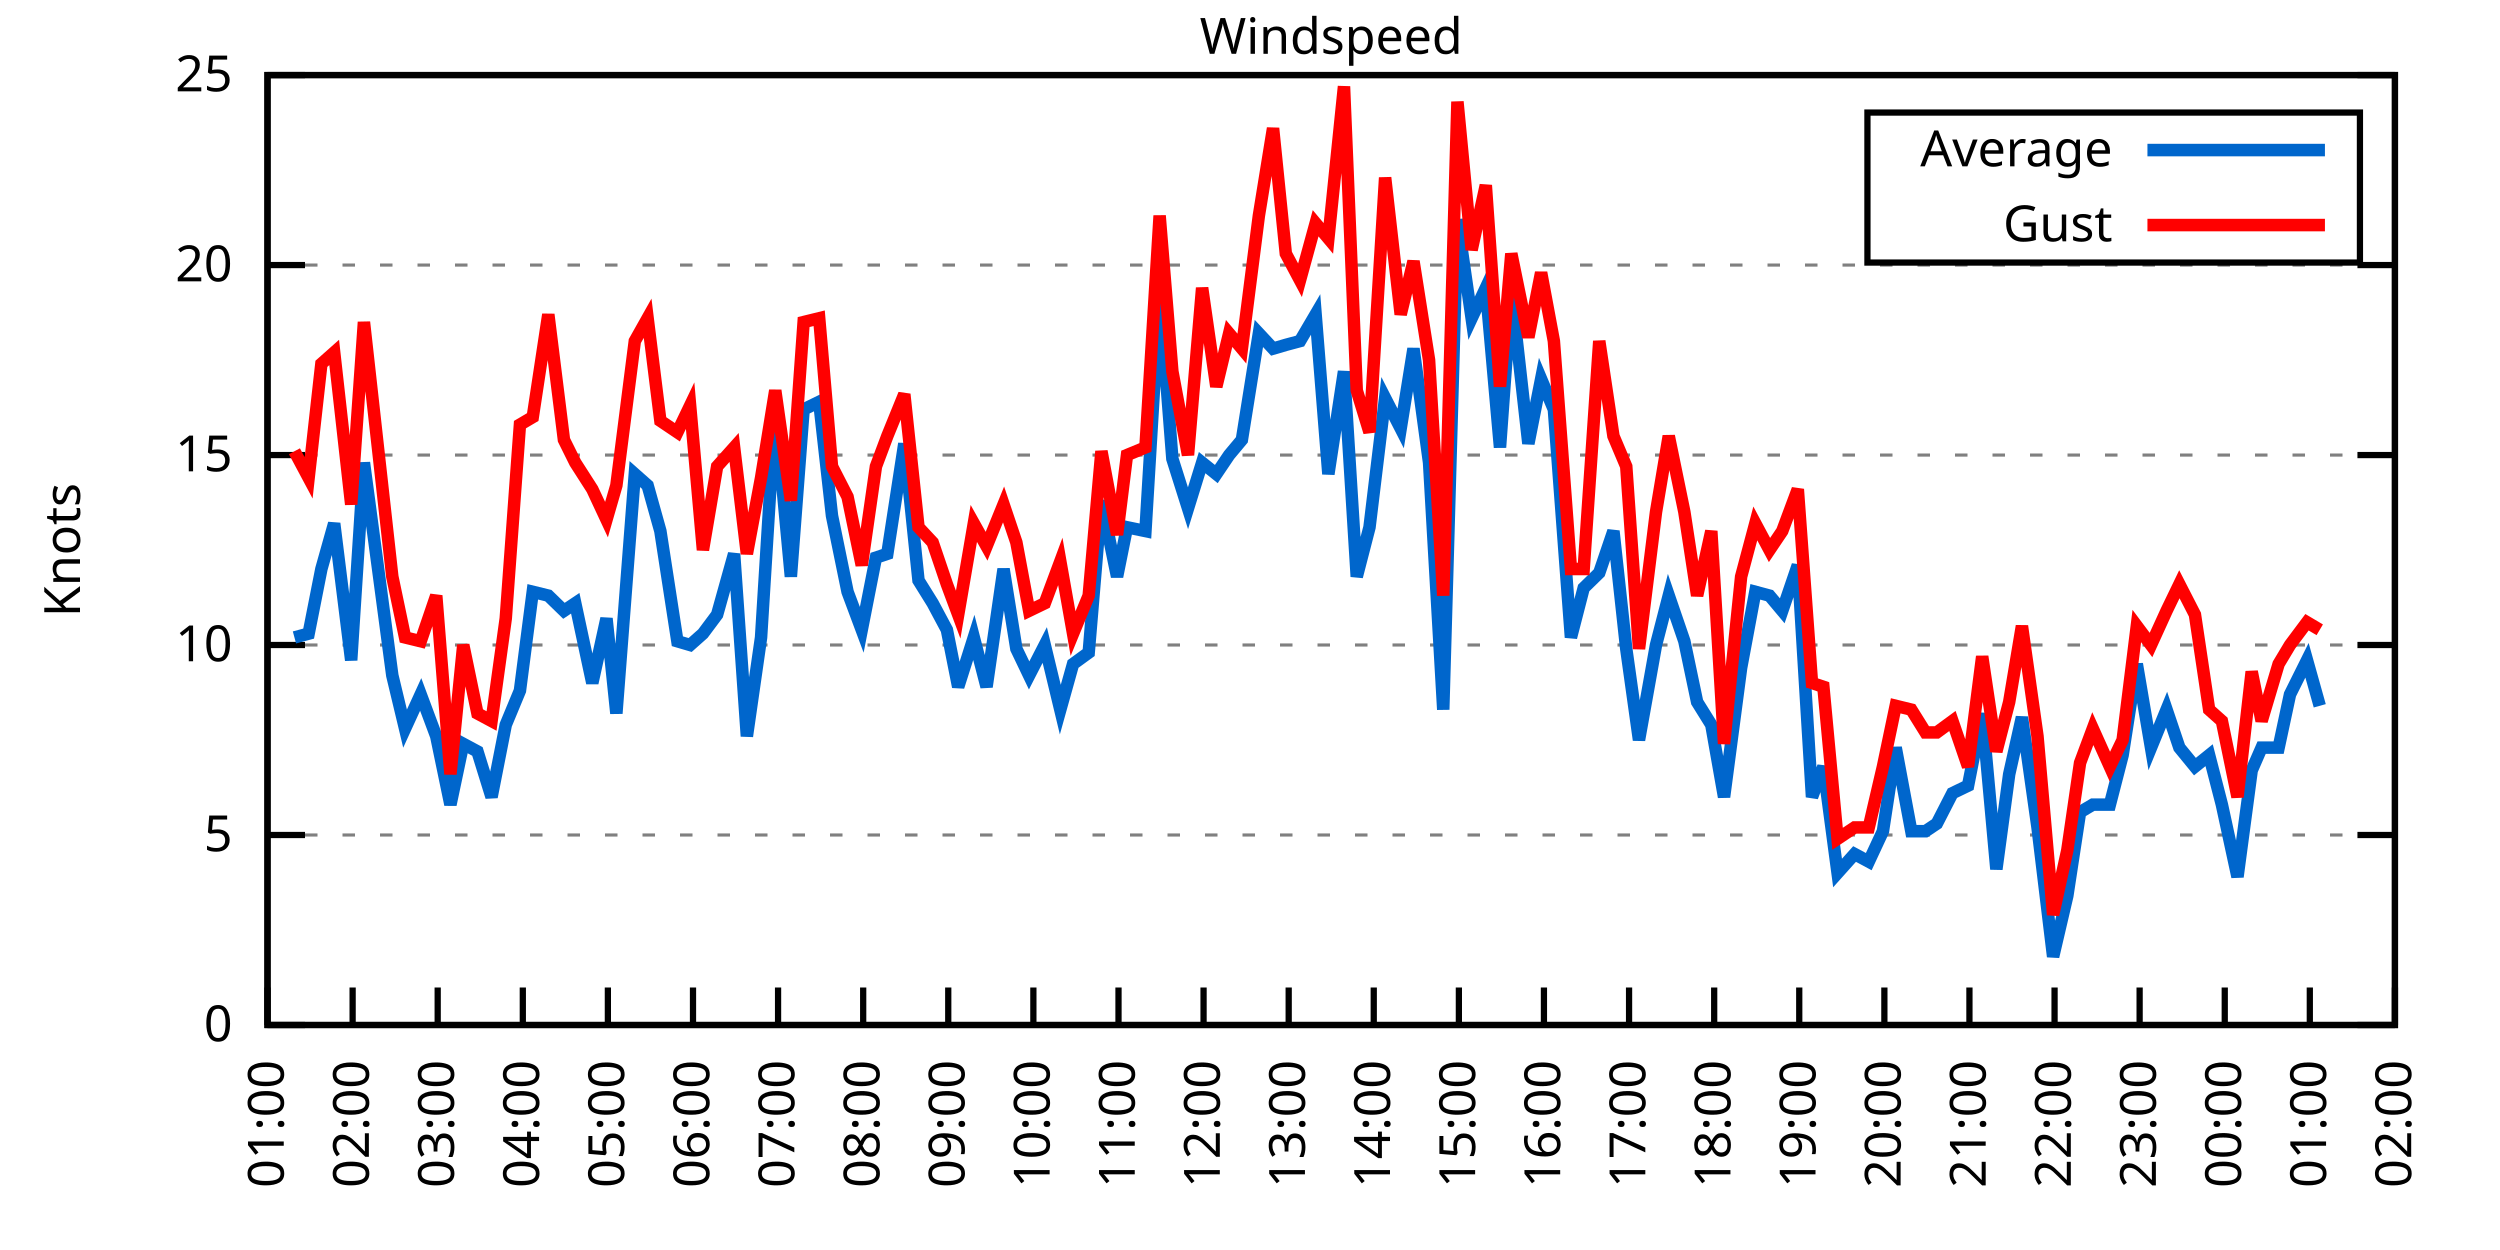
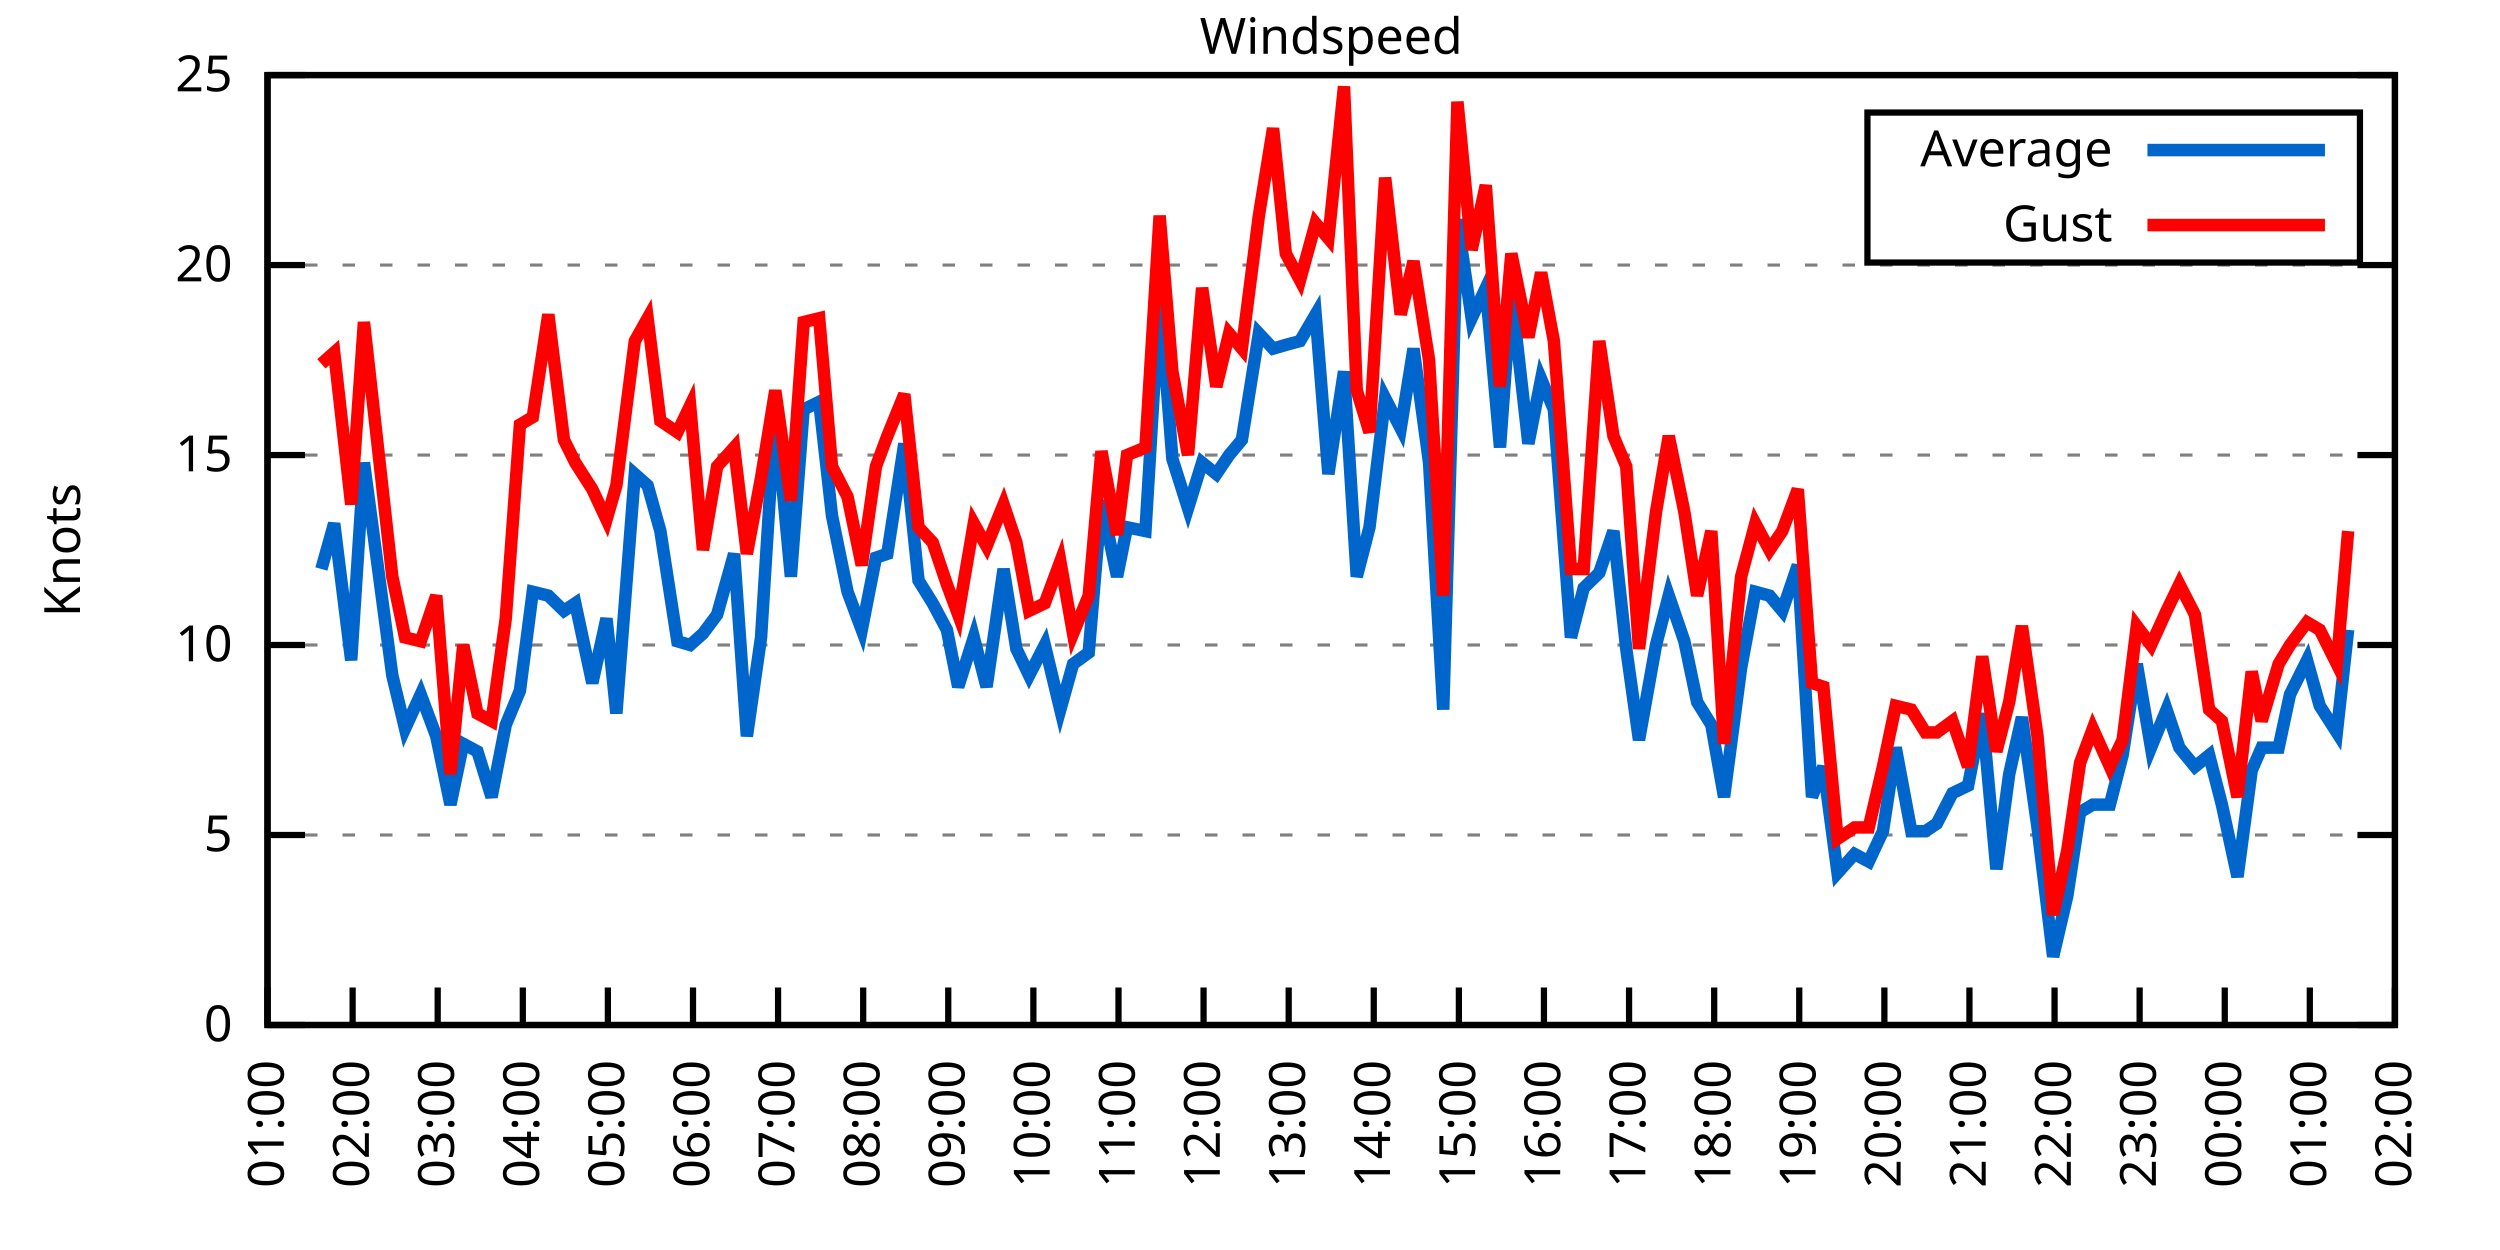
<svg xmlns="http://www.w3.org/2000/svg" xmlns:xlink="http://www.w3.org/1999/xlink" width="400" height="200" viewBox="0 0 400 200">
  <g id="gnuplot_canvas">
    <rect x="0" y="0" width="400" height="200" fill="none" />
    <defs>
      <circle id="gpDot" r="0.5" stroke-width="0.5" stroke="currentColor" />
      <path id="gpPt0" stroke-width="0.333" stroke="currentColor" d="M-1,0 h2 M0,-1 v2" />
      <path id="gpPt1" stroke-width="0.333" stroke="currentColor" d="M-1,-1 L1,1 M1,-1 L-1,1" />
      <path id="gpPt2" stroke-width="0.333" stroke="currentColor" d="M-1,0 L1,0 M0,-1 L0,1 M-1,-1 L1,1 M-1,1 L1,-1" />
      <rect id="gpPt3" stroke-width="0.333" stroke="currentColor" x="-1" y="-1" width="2" height="2" />
      <rect id="gpPt4" stroke-width="0.333" stroke="currentColor" fill="currentColor" x="-1" y="-1" width="2" height="2" />
      <circle id="gpPt5" stroke-width="0.333" stroke="currentColor" cx="0" cy="0" r="1" />
      <use xlink:href="#gpPt5" id="gpPt6" fill="currentColor" stroke="none" />
      <path id="gpPt7" stroke-width="0.333" stroke="currentColor" d="M0,-1.33 L-1.33,0.67 L1.33,0.67 z" />
      <use xlink:href="#gpPt7" id="gpPt8" fill="currentColor" stroke="none" />
      <use xlink:href="#gpPt7" id="gpPt9" stroke="currentColor" transform="rotate(180)" />
      <use xlink:href="#gpPt9" id="gpPt10" fill="currentColor" stroke="none" />
      <use xlink:href="#gpPt3" id="gpPt11" stroke="currentColor" transform="rotate(45)" />
      <use xlink:href="#gpPt11" id="gpPt12" fill="currentColor" stroke="none" />
      <path id="gpPt13" stroke-width="0.333" stroke="currentColor" d="M0,1.330 L1.265,0.411 L0.782,-1.067 L-0.782,-1.076 L-1.265,0.411 z" />
      <use xlink:href="#gpPt13" id="gpPt14" fill="currentColor" stroke="none" />
      <filter id="textbox" filterUnits="objectBoundingBox" x="0" y="0" height="1" width="1">
        <feFlood flood-color="white" flood-opacity="1" result="bgnd" />
        <feComposite in="SourceGraphic" in2="bgnd" operator="atop" />
      </filter>
      <filter id="greybox" filterUnits="objectBoundingBox" x="0" y="0" height="1" width="1">
        <feFlood flood-color="lightgrey" flood-opacity="1" result="grey" />
        <feComposite in="SourceGraphic" in2="grey" operator="atop" />
      </filter>
    </defs>
    <g fill="none" color="white" stroke="currentColor" stroke-width="1.00" stroke-linecap="butt" stroke-linejoin="miter">
</g>
    <g fill="none" color="black" stroke="currentColor" stroke-width="1.00" stroke-linecap="butt" stroke-linejoin="miter">
      <g stroke="none" shape-rendering="crispEdges">
        <polygon fill="rgb(255, 255, 255)" points="42.80,164.00 383.18,164.00 383.18,12.02 42.80,12.02 " />
      </g>
    </g>
    <g fill="none" color="black" stroke="currentColor" stroke-width="1.00" stroke-linecap="butt" stroke-linejoin="miter">
</g>
    <g fill="none" color="black" stroke="black" stroke-width="0.50" stroke-linecap="butt" stroke-linejoin="miter">
</g>
    <g fill="none" color="gray" stroke="currentColor" stroke-width="0.50" stroke-linecap="butt" stroke-linejoin="miter">
      <path stroke="gray" stroke-dasharray="2,4" class="gridline" d="M42.80,164.00 L383.19,164.00  " />
    </g>
    <g fill="none" color="gray" stroke="gray" stroke-width="1.00" stroke-linecap="butt" stroke-linejoin="miter">
</g>
    <g fill="none" color="black" stroke="currentColor" stroke-width="1.00" stroke-linecap="butt" stroke-linejoin="miter">
      <path stroke="black" d="M42.80,164.00 L48.80,164.00 M383.19,164.00 L377.19,164.00  " />
      <g transform="translate(37.20,166.60)" stroke="none" fill="black" font-family="Sans" font-size="8.00" text-anchor="end">
        <text>
          <tspan font-family="Sans"> 0</tspan>
        </text>
      </g>
    </g>
    <g fill="none" color="black" stroke="currentColor" stroke-width="1.00" stroke-linecap="butt" stroke-linejoin="miter">
</g>
    <g fill="none" color="black" stroke="black" stroke-width="0.50" stroke-linecap="butt" stroke-linejoin="miter">
</g>
    <g fill="none" color="gray" stroke="currentColor" stroke-width="0.50" stroke-linecap="butt" stroke-linejoin="miter">
      <path stroke="gray" stroke-dasharray="2,4" class="gridline" d="M42.80,133.60 L383.19,133.60  " />
    </g>
    <g fill="none" color="gray" stroke="gray" stroke-width="1.00" stroke-linecap="butt" stroke-linejoin="miter">
</g>
    <g fill="none" color="black" stroke="currentColor" stroke-width="1.00" stroke-linecap="butt" stroke-linejoin="miter">
      <path stroke="black" d="M42.80,133.60 L48.80,133.60 M383.19,133.60 L377.19,133.60  " />
      <g transform="translate(37.20,136.20)" stroke="none" fill="black" font-family="Sans" font-size="8.00" text-anchor="end">
        <text>
          <tspan font-family="Sans"> 5</tspan>
        </text>
      </g>
    </g>
    <g fill="none" color="black" stroke="currentColor" stroke-width="1.00" stroke-linecap="butt" stroke-linejoin="miter">
</g>
    <g fill="none" color="black" stroke="black" stroke-width="0.50" stroke-linecap="butt" stroke-linejoin="miter">
</g>
    <g fill="none" color="gray" stroke="currentColor" stroke-width="0.50" stroke-linecap="butt" stroke-linejoin="miter">
      <path stroke="gray" stroke-dasharray="2,4" class="gridline" d="M42.80,103.20 L383.19,103.20  " />
    </g>
    <g fill="none" color="gray" stroke="gray" stroke-width="1.00" stroke-linecap="butt" stroke-linejoin="miter">
</g>
    <g fill="none" color="black" stroke="currentColor" stroke-width="1.00" stroke-linecap="butt" stroke-linejoin="miter">
      <path stroke="black" d="M42.80,103.20 L48.80,103.20 M383.19,103.20 L377.19,103.20  " />
      <g transform="translate(37.20,105.80)" stroke="none" fill="black" font-family="Sans" font-size="8.00" text-anchor="end">
        <text>
          <tspan font-family="Sans"> 10</tspan>
        </text>
      </g>
    </g>
    <g fill="none" color="black" stroke="currentColor" stroke-width="1.00" stroke-linecap="butt" stroke-linejoin="miter">
</g>
    <g fill="none" color="black" stroke="black" stroke-width="0.50" stroke-linecap="butt" stroke-linejoin="miter">
</g>
    <g fill="none" color="gray" stroke="currentColor" stroke-width="0.50" stroke-linecap="butt" stroke-linejoin="miter">
      <path stroke="gray" stroke-dasharray="2,4" class="gridline" d="M42.80,72.81 L383.19,72.81  " />
    </g>
    <g fill="none" color="gray" stroke="gray" stroke-width="1.00" stroke-linecap="butt" stroke-linejoin="miter">
</g>
    <g fill="none" color="black" stroke="currentColor" stroke-width="1.00" stroke-linecap="butt" stroke-linejoin="miter">
      <path stroke="black" d="M42.80,72.81 L48.80,72.81 M383.19,72.81 L377.19,72.81  " />
      <g transform="translate(37.20,75.41)" stroke="none" fill="black" font-family="Sans" font-size="8.00" text-anchor="end">
        <text>
          <tspan font-family="Sans"> 15</tspan>
        </text>
      </g>
    </g>
    <g fill="none" color="black" stroke="currentColor" stroke-width="1.00" stroke-linecap="butt" stroke-linejoin="miter">
</g>
    <g fill="none" color="black" stroke="black" stroke-width="0.50" stroke-linecap="butt" stroke-linejoin="miter">
</g>
    <g fill="none" color="gray" stroke="currentColor" stroke-width="0.50" stroke-linecap="butt" stroke-linejoin="miter">
      <path stroke="gray" stroke-dasharray="2,4" class="gridline" d="M42.80,42.41 L383.19,42.41  " />
    </g>
    <g fill="none" color="gray" stroke="gray" stroke-width="1.00" stroke-linecap="butt" stroke-linejoin="miter">
</g>
    <g fill="none" color="black" stroke="currentColor" stroke-width="1.00" stroke-linecap="butt" stroke-linejoin="miter">
      <path stroke="black" d="M42.80,42.41 L48.80,42.41 M383.19,42.41 L377.19,42.41  " />
      <g transform="translate(37.20,45.01)" stroke="none" fill="black" font-family="Sans" font-size="8.00" text-anchor="end">
        <text>
          <tspan font-family="Sans"> 20</tspan>
        </text>
      </g>
    </g>
    <g fill="none" color="black" stroke="currentColor" stroke-width="1.00" stroke-linecap="butt" stroke-linejoin="miter">
</g>
    <g fill="none" color="black" stroke="black" stroke-width="0.50" stroke-linecap="butt" stroke-linejoin="miter">
</g>
    <g fill="none" color="gray" stroke="currentColor" stroke-width="0.50" stroke-linecap="butt" stroke-linejoin="miter">
      <path stroke="gray" stroke-dasharray="2,4" class="gridline" d="M42.80,12.01 L383.19,12.01  " />
    </g>
    <g fill="none" color="gray" stroke="gray" stroke-width="1.00" stroke-linecap="butt" stroke-linejoin="miter">
</g>
    <g fill="none" color="black" stroke="currentColor" stroke-width="1.00" stroke-linecap="butt" stroke-linejoin="miter">
      <path stroke="black" d="M42.80,12.01 L48.80,12.01 M383.19,12.01 L377.19,12.01  " />
      <g transform="translate(37.20,14.61)" stroke="none" fill="black" font-family="Sans" font-size="8.00" text-anchor="end">
        <text>
          <tspan font-family="Sans"> 25</tspan>
        </text>
      </g>
    </g>
    <g fill="none" color="black" stroke="currentColor" stroke-width="1.00" stroke-linecap="butt" stroke-linejoin="miter">
      <path stroke="black" d="M42.80,164.00 L42.80,158.00  " />
      <g transform="translate(45.40,169.60) rotate(270.00)" stroke="none" fill="black" font-family="Sans" font-size="8.00" text-anchor="end">
        <text>
          <tspan font-family="Sans">01:00</tspan>
        </text>
      </g>
    </g>
    <g fill="none" color="black" stroke="currentColor" stroke-width="1.00" stroke-linecap="butt" stroke-linejoin="miter">
      <path stroke="black" d="M56.42,164.00 L56.42,158.00  " />
      <g transform="translate(59.02,169.60) rotate(270.00)" stroke="none" fill="black" font-family="Sans" font-size="8.00" text-anchor="end">
        <text>
          <tspan font-family="Sans">02:00</tspan>
        </text>
      </g>
    </g>
    <g fill="none" color="black" stroke="currentColor" stroke-width="1.00" stroke-linecap="butt" stroke-linejoin="miter">
      <path stroke="black" d="M70.03,164.00 L70.03,158.00  " />
      <g transform="translate(72.63,169.60) rotate(270.00)" stroke="none" fill="black" font-family="Sans" font-size="8.00" text-anchor="end">
        <text>
          <tspan font-family="Sans">03:00</tspan>
        </text>
      </g>
    </g>
    <g fill="none" color="black" stroke="currentColor" stroke-width="1.00" stroke-linecap="butt" stroke-linejoin="miter">
      <path stroke="black" d="M83.65,164.00 L83.65,158.00  " />
      <g transform="translate(86.25,169.60) rotate(270.00)" stroke="none" fill="black" font-family="Sans" font-size="8.00" text-anchor="end">
        <text>
          <tspan font-family="Sans">04:00</tspan>
        </text>
      </g>
    </g>
    <g fill="none" color="black" stroke="currentColor" stroke-width="1.00" stroke-linecap="butt" stroke-linejoin="miter">
      <path stroke="black" d="M97.26,164.00 L97.26,158.00  " />
      <g transform="translate(99.86,169.60) rotate(270.00)" stroke="none" fill="black" font-family="Sans" font-size="8.00" text-anchor="end">
        <text>
          <tspan font-family="Sans">05:00</tspan>
        </text>
      </g>
    </g>
    <g fill="none" color="black" stroke="currentColor" stroke-width="1.00" stroke-linecap="butt" stroke-linejoin="miter">
      <path stroke="black" d="M110.88,164.00 L110.88,158.00  " />
      <g transform="translate(113.48,169.60) rotate(270.00)" stroke="none" fill="black" font-family="Sans" font-size="8.00" text-anchor="end">
        <text>
          <tspan font-family="Sans">06:00</tspan>
        </text>
      </g>
    </g>
    <g fill="none" color="black" stroke="currentColor" stroke-width="1.00" stroke-linecap="butt" stroke-linejoin="miter">
      <path stroke="black" d="M124.49,164.00 L124.49,158.00  " />
      <g transform="translate(127.09,169.60) rotate(270.00)" stroke="none" fill="black" font-family="Sans" font-size="8.00" text-anchor="end">
        <text>
          <tspan font-family="Sans">07:00</tspan>
        </text>
      </g>
    </g>
    <g fill="none" color="black" stroke="currentColor" stroke-width="1.00" stroke-linecap="butt" stroke-linejoin="miter">
      <path stroke="black" d="M138.11,164.00 L138.11,158.00  " />
      <g transform="translate(140.71,169.60) rotate(270.00)" stroke="none" fill="black" font-family="Sans" font-size="8.00" text-anchor="end">
        <text>
          <tspan font-family="Sans">08:00</tspan>
        </text>
      </g>
    </g>
    <g fill="none" color="black" stroke="currentColor" stroke-width="1.00" stroke-linecap="butt" stroke-linejoin="miter">
      <path stroke="black" d="M151.72,164.00 L151.72,158.00  " />
      <g transform="translate(154.32,169.60) rotate(270.00)" stroke="none" fill="black" font-family="Sans" font-size="8.00" text-anchor="end">
        <text>
          <tspan font-family="Sans">09:00</tspan>
        </text>
      </g>
    </g>
    <g fill="none" color="black" stroke="currentColor" stroke-width="1.00" stroke-linecap="butt" stroke-linejoin="miter">
      <path stroke="black" d="M165.34,164.00 L165.34,158.00  " />
      <g transform="translate(167.94,169.60) rotate(270.00)" stroke="none" fill="black" font-family="Sans" font-size="8.00" text-anchor="end">
        <text>
          <tspan font-family="Sans">10:00</tspan>
        </text>
      </g>
    </g>
    <g fill="none" color="black" stroke="currentColor" stroke-width="1.00" stroke-linecap="butt" stroke-linejoin="miter">
      <path stroke="black" d="M178.96,164.00 L178.96,158.00  " />
      <g transform="translate(181.56,169.60) rotate(270.00)" stroke="none" fill="black" font-family="Sans" font-size="8.00" text-anchor="end">
        <text>
          <tspan font-family="Sans">11:00</tspan>
        </text>
      </g>
    </g>
    <g fill="none" color="black" stroke="currentColor" stroke-width="1.00" stroke-linecap="butt" stroke-linejoin="miter">
      <path stroke="black" d="M192.57,164.00 L192.57,158.00  " />
      <g transform="translate(195.17,169.60) rotate(270.00)" stroke="none" fill="black" font-family="Sans" font-size="8.00" text-anchor="end">
        <text>
          <tspan font-family="Sans">12:00</tspan>
        </text>
      </g>
    </g>
    <g fill="none" color="black" stroke="currentColor" stroke-width="1.00" stroke-linecap="butt" stroke-linejoin="miter">
      <path stroke="black" d="M206.19,164.00 L206.19,158.00  " />
      <g transform="translate(208.79,169.60) rotate(270.00)" stroke="none" fill="black" font-family="Sans" font-size="8.00" text-anchor="end">
        <text>
          <tspan font-family="Sans">13:00</tspan>
        </text>
      </g>
    </g>
    <g fill="none" color="black" stroke="currentColor" stroke-width="1.00" stroke-linecap="butt" stroke-linejoin="miter">
      <path stroke="black" d="M219.80,164.00 L219.80,158.00  " />
      <g transform="translate(222.40,169.60) rotate(270.00)" stroke="none" fill="black" font-family="Sans" font-size="8.00" text-anchor="end">
        <text>
          <tspan font-family="Sans">14:00</tspan>
        </text>
      </g>
    </g>
    <g fill="none" color="black" stroke="currentColor" stroke-width="1.00" stroke-linecap="butt" stroke-linejoin="miter">
      <path stroke="black" d="M233.42,164.00 L233.42,158.00  " />
      <g transform="translate(236.02,169.60) rotate(270.00)" stroke="none" fill="black" font-family="Sans" font-size="8.00" text-anchor="end">
        <text>
          <tspan font-family="Sans">15:00</tspan>
        </text>
      </g>
    </g>
    <g fill="none" color="black" stroke="currentColor" stroke-width="1.00" stroke-linecap="butt" stroke-linejoin="miter">
      <path stroke="black" d="M247.03,164.00 L247.03,158.00  " />
      <g transform="translate(249.63,169.60) rotate(270.00)" stroke="none" fill="black" font-family="Sans" font-size="8.00" text-anchor="end">
        <text>
          <tspan font-family="Sans">16:00</tspan>
        </text>
      </g>
    </g>
    <g fill="none" color="black" stroke="currentColor" stroke-width="1.00" stroke-linecap="butt" stroke-linejoin="miter">
      <path stroke="black" d="M260.65,164.00 L260.65,158.00  " />
      <g transform="translate(263.25,169.60) rotate(270.00)" stroke="none" fill="black" font-family="Sans" font-size="8.00" text-anchor="end">
        <text>
          <tspan font-family="Sans">17:00</tspan>
        </text>
      </g>
    </g>
    <g fill="none" color="black" stroke="currentColor" stroke-width="1.00" stroke-linecap="butt" stroke-linejoin="miter">
      <path stroke="black" d="M274.27,164.00 L274.27,158.00  " />
      <g transform="translate(276.87,169.60) rotate(270.00)" stroke="none" fill="black" font-family="Sans" font-size="8.00" text-anchor="end">
        <text>
          <tspan font-family="Sans">18:00</tspan>
        </text>
      </g>
    </g>
    <g fill="none" color="black" stroke="currentColor" stroke-width="1.00" stroke-linecap="butt" stroke-linejoin="miter">
      <path stroke="black" d="M287.88,164.00 L287.88,158.00  " />
      <g transform="translate(290.48,169.60) rotate(270.00)" stroke="none" fill="black" font-family="Sans" font-size="8.00" text-anchor="end">
        <text>
          <tspan font-family="Sans">19:00</tspan>
        </text>
      </g>
    </g>
    <g fill="none" color="black" stroke="currentColor" stroke-width="1.00" stroke-linecap="butt" stroke-linejoin="miter">
      <path stroke="black" d="M301.50,164.00 L301.50,158.00  " />
      <g transform="translate(304.10,169.60) rotate(270.00)" stroke="none" fill="black" font-family="Sans" font-size="8.00" text-anchor="end">
        <text>
          <tspan font-family="Sans">20:00</tspan>
        </text>
      </g>
    </g>
    <g fill="none" color="black" stroke="currentColor" stroke-width="1.00" stroke-linecap="butt" stroke-linejoin="miter">
      <path stroke="black" d="M315.11,164.00 L315.11,158.00  " />
      <g transform="translate(317.71,169.60) rotate(270.00)" stroke="none" fill="black" font-family="Sans" font-size="8.00" text-anchor="end">
        <text>
          <tspan font-family="Sans">21:00</tspan>
        </text>
      </g>
    </g>
    <g fill="none" color="black" stroke="currentColor" stroke-width="1.00" stroke-linecap="butt" stroke-linejoin="miter">
      <path stroke="black" d="M328.73,164.00 L328.73,158.00  " />
      <g transform="translate(331.33,169.60) rotate(270.00)" stroke="none" fill="black" font-family="Sans" font-size="8.00" text-anchor="end">
        <text>
          <tspan font-family="Sans">22:00</tspan>
        </text>
      </g>
    </g>
    <g fill="none" color="black" stroke="currentColor" stroke-width="1.00" stroke-linecap="butt" stroke-linejoin="miter">
      <path stroke="black" d="M342.34,164.00 L342.34,158.00  " />
      <g transform="translate(344.94,169.60) rotate(270.00)" stroke="none" fill="black" font-family="Sans" font-size="8.00" text-anchor="end">
        <text>
          <tspan font-family="Sans">23:00</tspan>
        </text>
      </g>
    </g>
    <g fill="none" color="black" stroke="currentColor" stroke-width="1.00" stroke-linecap="butt" stroke-linejoin="miter">
      <path stroke="black" d="M355.96,164.00 L355.96,158.00  " />
      <g transform="translate(358.56,169.60) rotate(270.00)" stroke="none" fill="black" font-family="Sans" font-size="8.00" text-anchor="end">
        <text>
          <tspan font-family="Sans">00:00</tspan>
        </text>
      </g>
    </g>
    <g fill="none" color="black" stroke="currentColor" stroke-width="1.00" stroke-linecap="butt" stroke-linejoin="miter">
      <path stroke="black" d="M369.57,164.00 L369.57,158.00  " />
      <g transform="translate(372.17,169.60) rotate(270.00)" stroke="none" fill="black" font-family="Sans" font-size="8.00" text-anchor="end">
        <text>
          <tspan font-family="Sans">01:00</tspan>
        </text>
      </g>
    </g>
    <g fill="none" color="black" stroke="currentColor" stroke-width="1.00" stroke-linecap="butt" stroke-linejoin="miter">
      <path stroke="black" d="M383.19,164.00 L383.19,158.00  " />
      <g transform="translate(385.79,169.60) rotate(270.00)" stroke="none" fill="black" font-family="Sans" font-size="8.00" text-anchor="end">
        <text>
          <tspan font-family="Sans">02:00</tspan>
        </text>
      </g>
    </g>
    <g fill="none" color="black" stroke="currentColor" stroke-width="1.00" stroke-linecap="butt" stroke-linejoin="miter">
</g>
    <g fill="none" color="black" stroke="currentColor" stroke-width="1.00" stroke-linecap="butt" stroke-linejoin="miter">
      <path stroke="black" d="M42.80,12.01 L42.80,164.00 L383.19,164.00 L383.19,12.01 L42.80,12.01 Z  " />
    </g>
    <g fill="none" color="black" stroke="currentColor" stroke-width="1.00" stroke-linecap="butt" stroke-linejoin="miter">
</g>
    <g fill="none" color="black" stroke="currentColor" stroke-width="1.00" stroke-linecap="butt" stroke-linejoin="miter">
      <path stroke="black" d="M298.79,42.01 L298.79,18.01 L377.59,18.01 L377.59,42.01 L298.79,42.01 Z  " />
    </g>
    <g id="Windspeed_plot_1">
      <g fill="none" color="white" stroke="black" stroke-width="2.00" stroke-linecap="butt" stroke-linejoin="miter">
</g>
      <g fill="none" color="black" stroke="currentColor" stroke-width="2.00" stroke-linecap="butt" stroke-linejoin="miter">
        <g transform="translate(337.99,26.61)" stroke="none" fill="black" font-family="Sans" font-size="8.00" text-anchor="end">
          <text>
            <tspan font-family="Sans">Average</tspan>
          </text>
        </g>
      </g>
      <g fill="none" color="black" stroke="currentColor" stroke-width="2.00" stroke-linecap="butt" stroke-linejoin="miter">
-         <path stroke="rgb(  0, 102, 204)" d="M343.59,24.01 L371.99,24.01 M47.11,101.99 L49.38,101.38 L51.42,91.04 L53.47,83.75 L56.19,105.64 L58.23,74.02   L62.77,108.07 L64.81,116.58 L67.31,111.11 L69.80,117.80 L72.07,128.74 L74.12,119.01 L76.39,120.23 L78.65,127.52   L80.92,115.97 L83.19,110.50 L85.24,94.69 L87.73,95.30 L90.23,97.73 L92.04,96.52 L94.77,109.28 L97.04,98.95   L98.62,114.15 L101.57,75.85 L103.62,77.67 L105.66,84.97 L108.38,102.60 L110.42,103.20 L112.47,101.38 L114.74,98.34   L117.46,88.61 L119.50,117.80 L121.77,101.99 L124.04,65.51 L126.54,92.26 L128.58,65.51 L131.07,64.29 L133.12,82.53   L135.61,94.69 L137.88,100.77 L140.15,89.22 L141.97,88.61 L144.69,70.98 L146.96,92.87 L149.23,96.52 L151.50,100.77   L153.31,109.89 L155.81,101.99 L157.85,109.89 L160.57,91.04 L162.62,103.81 L164.66,108.07 L167.16,103.20 L169.65,113.54   L171.69,106.24 L174.19,104.42 L176.23,80.10 L178.73,92.26 L180.32,84.36 L183.27,84.97 L185.54,47.27 L187.58,73.41   L190.08,81.32 L192.34,74.02 L194.61,75.85 L196.66,72.81 L198.70,70.37 L201.42,53.35 L203.69,55.78 L205.73,55.18   L208.00,54.57 L210.50,50.31 L212.54,75.85 L215.04,59.43 L217.08,92.26 L219.12,84.36 L221.62,63.69 L224.11,68.55   L226.16,55.78 L228.65,74.02 L230.92,113.54 L233.19,35.11 L235.46,50.92 L237.73,46.06 L240.00,71.59 L241.81,46.66   L244.54,70.98 L246.58,60.65 L248.62,65.51 L251.35,101.99 L253.39,94.08 L255.88,91.65 L258.15,84.97 L260.20,103.81   L262.24,118.40 L264.96,103.20 L267.00,95.30 L269.50,102.60 L271.54,112.32 L273.81,115.97 L275.85,127.52 L278.58,106.85   L280.85,94.69 L283.12,95.30 L285.16,97.73 L287.65,90.44 L289.92,127.52 L291.74,122.66 L294.01,139.68 L296.73,136.64   L299.00,137.86 L301.27,132.99 L303.31,119.62 L305.81,132.99 L308.08,132.99 L309.89,131.78 L312.39,126.91 L314.89,125.70   L317.15,114.15 L319.42,139.07 L321.47,123.87 L323.51,114.76 L326.00,132.39 L328.50,153.06 L330.77,143.33 L332.81,129.95   L334.85,128.74 L337.58,128.74 L339.62,120.83 L341.89,106.24 L344.16,119.62 L346.65,113.54 L348.70,119.62 L351.19,122.66   L353.46,120.83 L355.50,128.74 L358.00,140.29 L360.27,123.27 L361.86,119.62 L364.58,119.62 L366.40,111.11 L369.12,105.64   L371.16,112.93  " />
+         <path stroke="rgb(  0, 102, 204)" d="M343.59,24.01 L371.99,24.01 M51.42,91.04 L53.47,83.75 L56.19,105.64 L58.23,74.02 L62.77,108.07 L64.81,116.58   L67.31,111.11 L69.80,117.80 L72.07,128.74 L74.12,119.01 L76.39,120.23 L78.65,127.52 L80.92,115.97 L83.19,110.50   L85.24,94.69 L87.73,95.30 L90.23,97.73 L92.04,96.52 L94.77,109.28 L97.04,98.95 L98.62,114.15 L101.57,75.85   L103.62,77.67 L105.66,84.97 L108.38,102.60 L110.42,103.20 L112.47,101.38 L114.74,98.34 L117.46,88.61 L119.50,117.80   L121.77,101.99 L124.04,65.51 L126.54,92.26 L128.58,65.51 L131.07,64.29 L133.12,82.53 L135.61,94.69 L137.88,100.77   L140.15,89.22 L141.97,88.61 L144.69,70.98 L146.96,92.87 L149.23,96.52 L151.50,100.77 L153.31,109.89 L155.81,101.99   L157.85,109.89 L160.57,91.04 L162.62,103.81 L164.66,108.07 L167.16,103.20 L169.65,113.54 L171.69,106.24 L174.19,104.42   L176.23,80.10 L178.73,92.26 L180.32,84.36 L183.27,84.97 L185.54,47.27 L187.58,73.41 L190.08,81.32 L192.34,74.02   L194.61,75.85 L196.66,72.81 L198.70,70.37 L201.42,53.35 L203.69,55.78 L205.73,55.18 L208.00,54.57 L210.50,50.31   L212.54,75.85 L215.04,59.43 L217.08,92.26 L219.12,84.36 L221.62,63.69 L224.11,68.55 L226.16,55.78 L228.65,74.02   L230.92,113.54 L233.19,35.11 L235.46,50.92 L237.73,46.06 L240.00,71.59 L241.81,46.66 L244.54,70.98 L246.58,60.65   L248.62,65.51 L251.35,101.99 L253.39,94.08 L255.88,91.65 L258.15,84.97 L260.20,103.81 L262.24,118.40 L264.96,103.20   L267.00,95.30 L269.50,102.60 L271.54,112.32 L273.81,115.97 L275.85,127.52 L278.58,106.85 L280.85,94.69 L283.12,95.30   L285.16,97.73 L287.65,90.44 L289.92,127.52 L291.74,122.66 L294.01,139.68 L296.73,136.64 L299.00,137.86 L301.27,132.99   L303.31,119.62 L305.81,132.99 L308.08,132.99 L309.89,131.78 L312.39,126.91 L314.89,125.70 L317.15,114.15 L319.42,139.07   L321.47,123.87 L323.51,114.76 L326.00,132.39 L328.50,153.06 L330.77,143.33 L332.81,129.95 L334.85,128.74 L337.58,128.74   L339.62,120.83 L341.89,106.24 L344.16,119.62 L346.65,113.54 L348.70,119.62 L351.19,122.66 L353.46,120.83 L355.50,128.74   L358.00,140.29 L360.27,123.27 L361.86,119.62 L364.58,119.62 L366.40,111.11 L369.12,105.64 L371.16,112.93 L373.89,117.19   L375.70,100.77  " />
      </g>
    </g>
    <g id="Windspeed_plot_2">
      <g fill="none" color="black" stroke="currentColor" stroke-width="2.00" stroke-linecap="butt" stroke-linejoin="miter">
        <g transform="translate(337.99,38.61)" stroke="none" fill="black" font-family="Sans" font-size="8.00" text-anchor="end">
          <text>
            <tspan font-family="Sans">Gust</tspan>
          </text>
        </g>
      </g>
      <g fill="none" color="black" stroke="currentColor" stroke-width="2.00" stroke-linecap="butt" stroke-linejoin="miter">
-         <path stroke="rgb(255,   0,   0)" d="M343.59,36.01 L371.99,36.01 M47.11,72.20 L49.38,76.45 L51.42,58.21 L53.47,56.39 L56.19,80.71 L58.23,51.53   L62.77,92.26 L64.81,101.99 L67.31,102.60 L69.80,95.30 L72.07,123.87 L74.12,103.20 L76.39,114.15 L78.65,115.36   L80.92,98.95 L83.19,67.94 L85.24,66.73 L87.73,50.31 L90.23,70.37 L92.04,74.02 L94.77,78.28 L97.04,83.14   L98.62,77.67 L101.57,54.57 L103.62,50.92 L105.66,67.33 L108.38,69.16 L110.42,64.90 L112.47,88.00 L114.74,74.63   L117.46,71.59 L119.50,88.61 L121.77,76.45 L124.04,62.47 L126.54,80.10 L128.58,51.53 L131.07,50.92 L133.12,74.63   L135.61,79.49 L137.88,90.44 L140.15,74.63 L141.97,69.77 L144.69,63.08 L146.96,84.36 L149.23,86.79 L151.50,93.48   L153.31,98.34 L155.81,83.75 L157.85,87.40 L160.57,80.71 L162.62,86.79 L164.66,97.73 L167.16,96.52 L169.65,89.83   L171.69,101.38 L174.19,95.30 L176.23,72.20 L178.73,85.57 L180.32,72.81 L183.27,71.59 L185.54,34.50 L187.58,59.43   L190.08,72.81 L192.34,46.06 L194.61,61.86 L196.66,53.35 L198.70,55.78 L201.42,34.50 L203.69,20.52 L205.73,40.58   L208.00,44.84 L210.50,35.72 L212.54,38.15 L215.04,13.83 L217.08,62.47 L219.12,69.16 L221.62,28.42 L224.11,50.31   L226.16,41.80 L228.65,57.61 L230.92,95.30 L233.19,16.27 L235.46,39.98 L237.73,29.64 L240.00,61.86 L241.81,40.58   L244.54,53.96 L246.58,43.62 L248.62,54.57 L251.35,91.04 L253.39,91.04 L255.88,54.57 L258.15,69.77 L260.20,74.63   L262.24,103.81 L264.96,81.93 L267.00,69.77 L269.50,81.93 L271.54,95.30 L273.81,84.97 L275.85,119.01 L278.58,92.26   L280.85,83.75 L283.12,88.00 L285.16,84.97 L287.65,78.28 L289.92,109.28 L291.74,109.89 L294.01,134.21 L296.73,132.39   L299.00,132.39 L301.27,122.66 L303.31,112.93 L305.81,113.54 L308.08,117.19 L309.89,117.19 L312.39,115.36 L314.89,122.66   L317.15,105.03 L319.42,120.23 L321.47,112.32 L323.51,100.16 L326.00,117.80 L328.50,146.37 L330.77,136.03 L332.81,122.05   L334.85,116.58 L337.58,122.66 L339.62,118.40 L341.89,100.16 L344.16,103.20 L346.65,97.73 L348.70,93.48 L351.19,98.34   L353.46,113.54 L355.50,115.36 L358.00,127.52 L360.27,107.46 L361.86,115.36 L364.58,106.24 L366.40,103.20 L369.12,99.56   L371.16,100.77  " />
+         <path stroke="rgb(255,   0,   0)" d="M343.59,36.01 L371.99,36.01 M51.42,58.21 L53.47,56.39 L56.19,80.71 L58.23,51.53 L62.77,92.26 L64.81,101.99   L67.31,102.60 L69.80,95.30 L72.07,123.87 L74.12,103.20 L76.39,114.15 L78.65,115.36 L80.92,98.95 L83.19,67.94   L85.24,66.73 L87.73,50.31 L90.23,70.37 L92.04,74.02 L94.77,78.28 L97.04,83.14 L98.62,77.67 L101.57,54.57   L103.62,50.92 L105.66,67.33 L108.38,69.16 L110.42,64.90 L112.47,88.00 L114.74,74.63 L117.46,71.59 L119.50,88.61   L121.77,76.45 L124.04,62.47 L126.54,80.10 L128.58,51.53 L131.07,50.92 L133.12,74.63 L135.61,79.49 L137.88,90.44   L140.15,74.63 L141.97,69.77 L144.69,63.08 L146.96,84.36 L149.23,86.79 L151.50,93.48 L153.31,98.34 L155.81,83.75   L157.85,87.40 L160.57,80.71 L162.62,86.79 L164.66,97.73 L167.16,96.52 L169.65,89.83 L171.69,101.38 L174.19,95.30   L176.23,72.20 L178.73,85.57 L180.32,72.81 L183.27,71.59 L185.54,34.50 L187.58,59.43 L190.08,72.81 L192.34,46.06   L194.61,61.86 L196.66,53.35 L198.70,55.78 L201.42,34.50 L203.69,20.52 L205.73,40.58 L208.00,44.84 L210.50,35.72   L212.54,38.15 L215.04,13.83 L217.08,62.47 L219.12,69.16 L221.62,28.42 L224.11,50.31 L226.16,41.80 L228.65,57.61   L230.92,95.30 L233.19,16.27 L235.46,39.98 L237.73,29.64 L240.00,61.86 L241.81,40.58 L244.54,53.96 L246.58,43.62   L248.62,54.57 L251.35,91.04 L253.39,91.04 L255.88,54.57 L258.15,69.77 L260.20,74.63 L262.24,103.81 L264.96,81.93   L267.00,69.77 L269.50,81.93 L271.54,95.30 L273.81,84.97 L275.85,119.01 L278.58,92.26 L280.85,83.75 L283.12,88.00   L285.16,84.97 L287.65,78.28 L289.92,109.28 L291.74,109.89 L294.01,134.21 L296.73,132.39 L299.00,132.39 L301.27,122.66   L303.31,112.93 L305.81,113.54 L308.08,117.19 L309.89,117.19 L312.39,115.36 L314.89,122.66 L317.15,105.03 L319.42,120.23   L321.47,112.32 L323.51,100.16 L326.00,117.80 L328.50,146.37 L330.77,136.03 L332.81,122.05 L334.85,116.58 L337.58,122.66   L339.62,118.40 L341.89,100.16 L344.16,103.20 L346.65,97.73 L348.70,93.48 L351.19,98.34 L353.46,113.54 L355.50,115.36   L358.00,127.52 L360.27,107.46 L361.86,115.36 L364.58,106.24 L366.40,103.20 L369.12,99.56 L371.16,100.77 L373.89,106.24   L375.70,84.97  " />
      </g>
    </g>
    <g fill="none" color="black" stroke="currentColor" stroke-width="2.00" stroke-linecap="butt" stroke-linejoin="miter">
</g>
    <g fill="none" color="black" stroke="black" stroke-width="1.00" stroke-linecap="butt" stroke-linejoin="miter">
</g>
    <g fill="none" color="black" stroke="currentColor" stroke-width="1.00" stroke-linecap="butt" stroke-linejoin="miter">
      <path stroke="black" d="M42.80,12.01 L42.80,164.00 L383.19,164.00 L383.19,12.01 L42.80,12.01 Z  " />
      <g transform="translate(12.80,88.01) rotate(270.00)" stroke="none" fill="black" font-family="Sans" font-size="8.00" text-anchor="middle">
        <text>
          <tspan font-family="Sans">Knots</tspan>
        </text>
      </g>
    </g>
    <g fill="none" color="black" stroke="currentColor" stroke-width="1.00" stroke-linecap="butt" stroke-linejoin="miter">
</g>
    <g fill="none" color="black" stroke="currentColor" stroke-width="1.00" stroke-linecap="butt" stroke-linejoin="miter">
      <g transform="translate(212.99,8.61)" stroke="none" fill="black" font-family="Sans" font-size="8.00" text-anchor="middle">
        <text>
          <tspan font-family="Sans">Windspeed</tspan>
        </text>
      </g>
    </g>
    <g fill="none" color="black" stroke="currentColor" stroke-width="1.00" stroke-linecap="butt" stroke-linejoin="miter">
</g>
  </g>
</svg>
